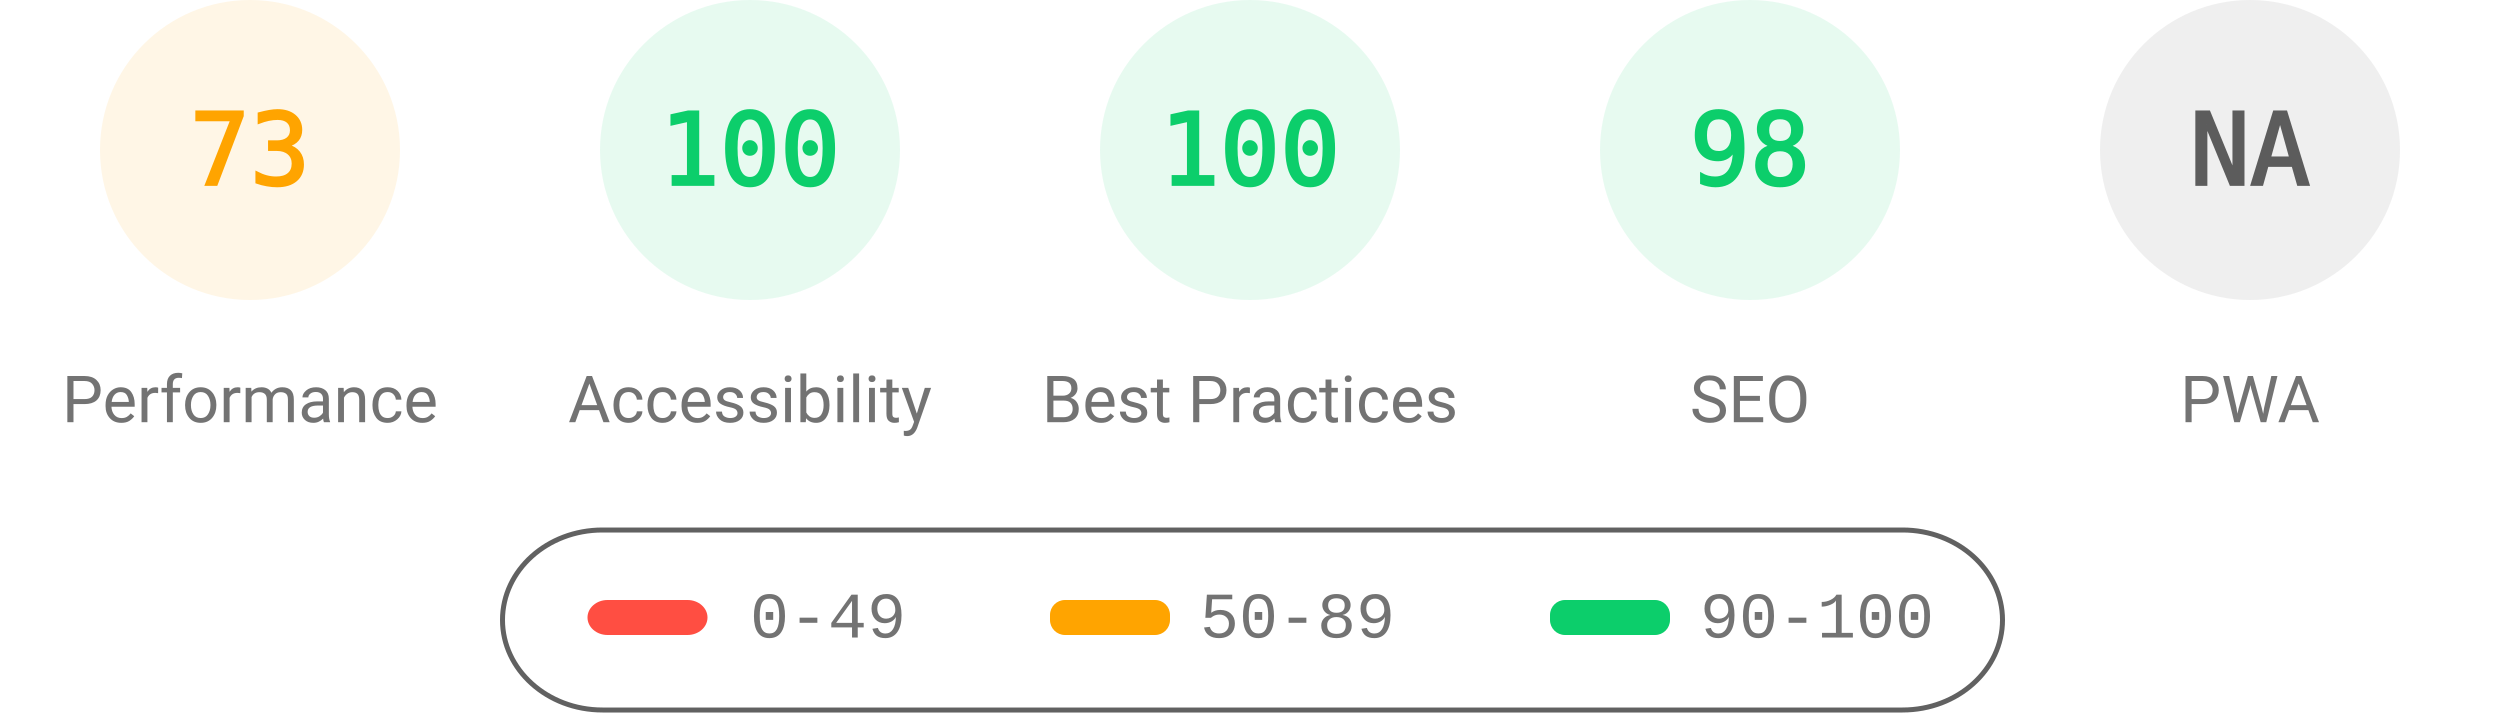
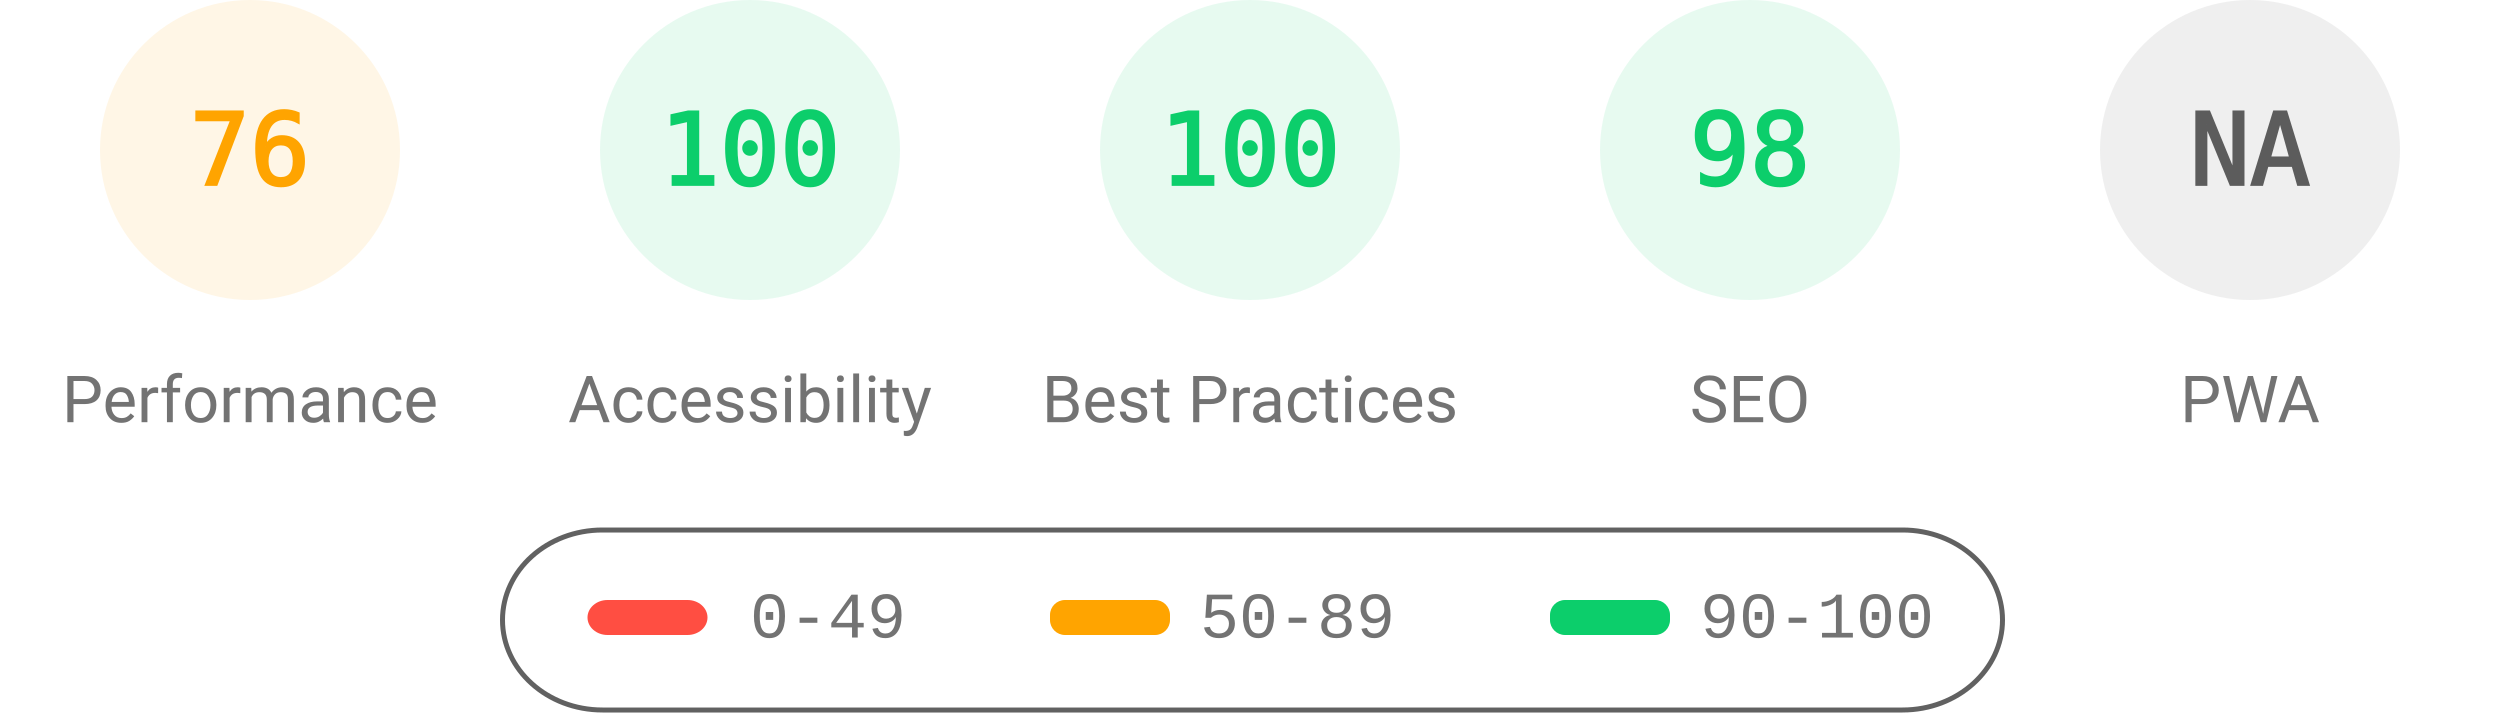
<svg xmlns="http://www.w3.org/2000/svg" fill="none" width="1000" height="285">
  <style>.gauge-base{opacity:.1}.gauge-arc{fill:none;animation-delay:250ms;stroke-linecap:round;transform:rotate(-90deg);transform-origin:100px 60px;animation:load-gauge 1s ease forwards}.guage-text{font-size:40px;font-family:monospace;text-align:center}.guage-red{color:#ff4e42;fill:#ff4e42;stroke:#ff4e42}.guage-orange{color:#ffa400;fill:#ffa400;stroke:#ffa400}.guage-green{color:#0cce6b;fill:#0cce6b;stroke:#0cce6b}.guage-undefined{color:#5c5c5c;fill:#5c5c5c;stroke:#5c5c5c}.guage-title{color:#737373;fill:#737373;stroke:none;font-size:26px;line-height:26px;font-family:Roboto,Halvetica,Arial,sans-serif}@keyframes load-gauge{from{stroke-dasharray:0 352.858}}</style>
  <svg class="guage-div guage-perf guage-orange" viewBox="0 0 200 200" width="200" height="200">
    <circle class="gauge-base" r="56" cx="100" cy="60" stroke-width="8" />
-     <circle class="gauge-arc guage-arc-1" r="56" cx="100" cy="60" stroke-width="8" style="stroke-dasharray:256.856,351.858" />
-     <text class="guage-text" x="100" y="60" alignment-baseline="central" dominant-baseline="central" text-anchor="middle">73</text>
+     <circle class="gauge-arc guage-arc-1" r="56" cx="100" cy="60" stroke-width="8" style="stroke-dasharray:267.412,351.858" />
+     <text class="guage-text" x="100" y="60" alignment-baseline="central" dominant-baseline="central" text-anchor="middle">76</text>
    <text class="guage-title" x="100" y="160" alignment-baseline="central" dominant-baseline="central" text-anchor="middle">Performance</text>
  </svg>
  <svg class="guage-div guage-acc guage-green" viewBox="0 0 200 200" width="200" height="200" x="200">
    <circle class="gauge-base" r="56" cx="100" cy="60" stroke-width="8" />
    <circle class="gauge-arc guage-arc-2" r="56" cx="100" cy="60" stroke-width="8" style="stroke-dasharray:351.858,351.858" />
    <text class="guage-text" x="100" y="60" alignment-baseline="central" dominant-baseline="central" text-anchor="middle">100</text>
    <text class="guage-title" x="100" y="160" alignment-baseline="central" dominant-baseline="central" text-anchor="middle">Accessibility</text>
  </svg>
  <svg class="guage-div guage-best guage-green" viewBox="0 0 200 200" width="200" height="200" x="400">
    <circle class="gauge-base" r="56" cx="100" cy="60" stroke-width="8" />
    <circle class="gauge-arc guage-arc-3" r="56" cx="100" cy="60" stroke-width="8" style="stroke-dasharray:351.858,351.858" />
    <text class="guage-text" x="100" y="60" alignment-baseline="central" dominant-baseline="central" text-anchor="middle">100</text>
    <text class="guage-title" x="100" y="160" alignment-baseline="central" dominant-baseline="central" text-anchor="middle">Best Practices</text>
  </svg>
  <svg class="guage-div guage-seo guage-green" viewBox="0 0 200 200" width="200" height="200" x="600">
    <circle class="gauge-base" r="56" cx="100" cy="60" stroke-width="8" />
    <circle class="gauge-arc guage-arc-4" r="56" cx="100" cy="60" stroke-width="8" style="stroke-dasharray:344.821,351.858" />
    <text class="guage-text" x="100" y="60" alignment-baseline="central" dominant-baseline="central" text-anchor="middle">98</text>
    <text class="guage-title" x="100" y="160" alignment-baseline="central" dominant-baseline="central" text-anchor="middle">SEO</text>
  </svg>
  <svg class="guage-div guage-pwa guage-undefined" viewBox="0 0 200 200" width="200" height="200" x="800">
    <circle class="gauge-base" r="56" cx="100" cy="60" stroke-width="8" />
    <circle class="gauge-arc guage-arc-4" r="56" cx="100" cy="60" stroke-width="8" style="stroke-dasharray:351.858,351.858" />
    <text class="guage-text" x="100" y="60" alignment-baseline="central" dominant-baseline="central" text-anchor="middle">NA</text>
    <text class="guage-title" x="100" y="160" alignment-baseline="central" dominant-baseline="central" text-anchor="middle">PWA</text>
  </svg>
  <svg width="604" height="76" x="200" y="210">
    <path fill="none" id="canvas_background" d="M-1-1h604v80H-1z" />
    <rect fill-opacity="0" stroke="#616161" stroke-width="2" rx="40" id="svg_2" height="72" width="600" y="2" x="1" fill="#000" />
    <rect stroke="#000" rx="8" id="svg_3" height="14" width="48" y="30" x="35" stroke-opacity="null" stroke-width="0" fill="#ff4e42" />
    <rect stroke="#000" rx="6" id="svg_4" height="14" width="48" y="30" x="220" stroke-opacity="null" stroke-width="0" fill="#ffa400" />
    <rect stroke="#000" rx="6" id="svg_5" height="14" width="48" y="30" x="420" stroke-opacity="null" stroke-width="0" fill="#0cce6b" />
    <text xml:space="preserve" text-anchor="start" font-family="'Courier New', Courier, monospace" font-size="26" id="svg_6" y="45" x="100" stroke-opacity="null" stroke-width="0" stroke="#000" fill="#737373">0-49</text>
    <text xml:space="preserve" text-anchor="start" font-family="'Courier New', Courier, monospace" font-size="26" id="svg_7" y="45" x="280" stroke-opacity="null" stroke-width="0" stroke="#000" fill="#737373">50-89</text>
    <text xml:space="preserve" text-anchor="start" font-family="'Courier New', Courier, monospace" font-size="26" id="svg_8" y="45" x="480" stroke-opacity="null" stroke-width="0" stroke="#000" fill="#737373">90-100</text>
  </svg>
</svg>
